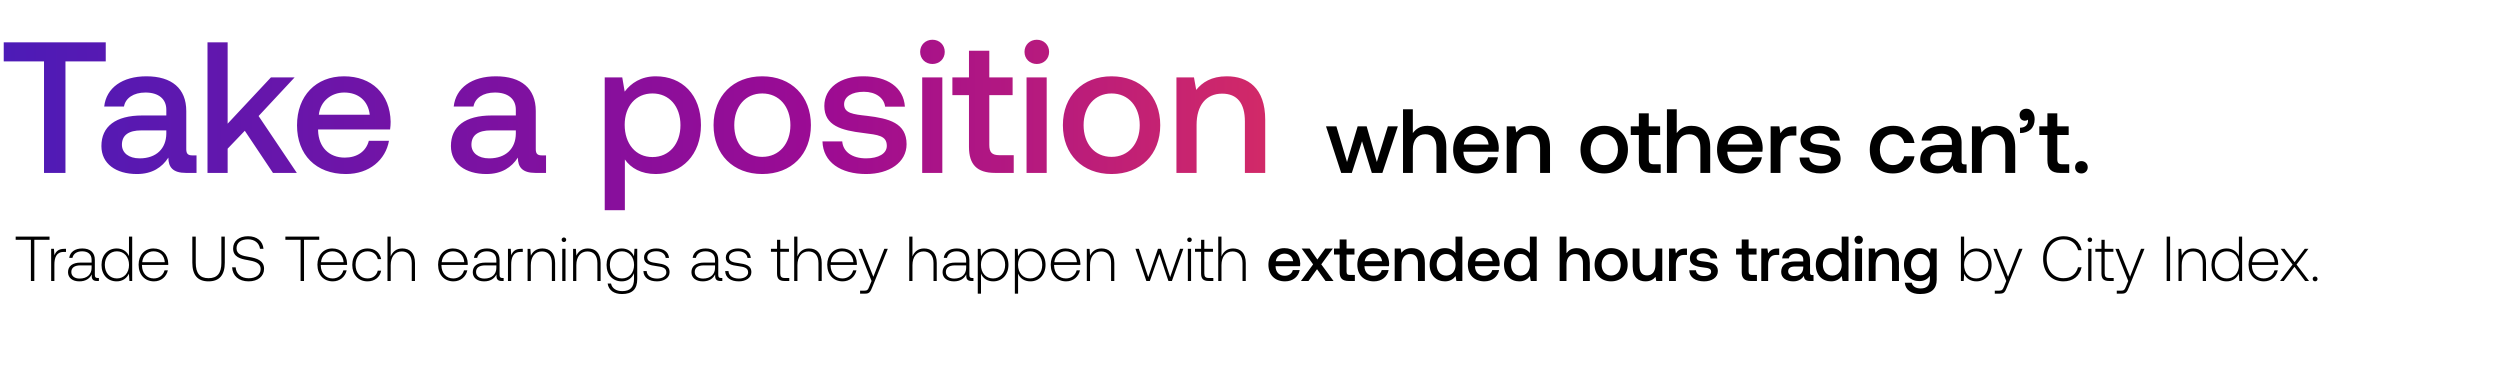
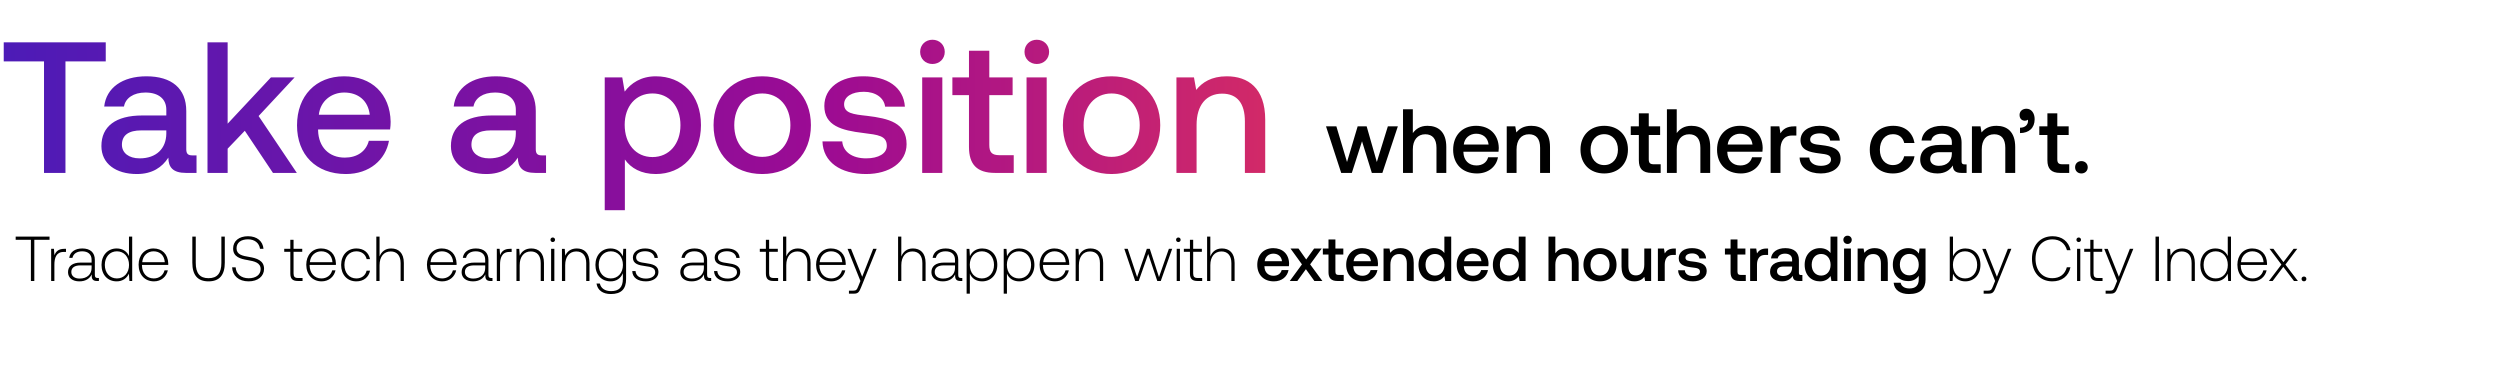
<svg xmlns="http://www.w3.org/2000/svg" width="347" height="54" viewBox="0 0 347 54" fill="none">
-   <path d="M2.176 33.28h2.112V39h.475v-5.72h2.112v-.44H2.176v.44zm6.745 1.258c-.827 0-1.179.396-1.364.89l-.07-.89H7.1V39h.449v-2.262c0-.906.237-1.768 1.284-1.768h.326v-.432h-.238zm4.639 4.048c-.264 0-.396-.088-.396-.43v-2.078c0-1.02-.625-1.592-1.743-1.592-1.02 0-1.698.492-1.812 1.302h.448c.115-.546.59-.906 1.347-.906.836 0 1.311.44 1.311 1.179v.387h-1.514c-1.144 0-1.76.493-1.76 1.329 0 .792.625 1.276 1.576 1.276.906 0 1.443-.414 1.716-.968v.158c-.018.528.202.757.73.757h.264v-.414h-.167zm-.845-1.39c0 .854-.607 1.47-1.663 1.47-.713 0-1.153-.361-1.153-.916 0-.59.44-.915 1.267-.915h1.549v.361zm5.187-1.654c-.273-.634-.872-1.056-1.707-1.056-1.224 0-2.104.932-2.104 2.279 0 1.408.88 2.288 2.104 2.288.835 0 1.416-.449 1.698-1.074l.07 1.021h.387v-6.16h-.448v2.702zm-1.672 3.106c-.995 0-1.681-.774-1.681-1.883 0-1.1.686-1.883 1.68-1.883.995 0 1.681.783 1.681 1.892 0 1.1-.686 1.874-1.68 1.874zm5.147.405c.977 0 1.725-.634 1.919-1.531h-.458c-.176.695-.765 1.126-1.496 1.126-.994 0-1.62-.757-1.637-1.795v-.08h3.644c0-.061.008-.131.008-.184-.044-1.329-.862-2.103-2.059-2.103-1.223 0-2.06.932-2.06 2.252 0 1.4.872 2.315 2.14 2.315zm-1.636-2.658c.07-.906.747-1.513 1.566-1.513.871 0 1.496.536 1.566 1.513H19.74zm6.954.062c0 1.716.73 2.596 2.244 2.596 1.523 0 2.262-.88 2.262-2.596V32.84h-.475v3.643c0 1.417-.546 2.13-1.787 2.13-1.223 0-1.768-.713-1.768-2.13V32.84h-.476v3.617zm5.522.651c.061 1.162.906 1.945 2.288 1.945 1.293 0 2.147-.704 2.147-1.743 0-1.17-1.039-1.47-2.06-1.645-.941-.159-1.76-.317-1.76-1.197 0-.8.625-1.25 1.593-1.25.924 0 1.558.52 1.664 1.32h.483c-.088-1.056-.888-1.75-2.147-1.75-1.25 0-2.068.66-2.068 1.706 0 1.17 1.004 1.435 1.99 1.602.967.167 1.83.36 1.83 1.258 0 .792-.67 1.268-1.664 1.268-1.038 0-1.742-.599-1.804-1.514h-.492zm7.393-3.828h2.112V39h.476v-5.72h2.112v-.44h-4.7v.44zm6.586 5.773c.977 0 1.725-.634 1.919-1.531h-.458c-.176.695-.766 1.126-1.496 1.126-.995 0-1.62-.757-1.637-1.795v-.08h3.643c0-.061.01-.131.01-.184-.045-1.329-.863-2.103-2.06-2.103-1.223 0-2.06.932-2.06 2.252 0 1.4.872 2.315 2.14 2.315zm-1.637-2.658c.07-.906.748-1.513 1.567-1.513.87 0 1.496.536 1.566 1.513H44.56zm6.449 2.658c1.012 0 1.725-.581 1.9-1.487h-.474c-.15.66-.687 1.082-1.426 1.082-.977 0-1.654-.766-1.654-1.874 0-1.11.668-1.892 1.654-1.892.748 0 1.276.422 1.434 1.09h.467c-.185-.923-.88-1.486-1.892-1.486-1.259 0-2.121.932-2.121 2.288 0 1.372.854 2.279 2.112 2.279zm4.832-4.567c-.836 0-1.355.466-1.61 1.108V32.84h-.449V39h.449v-2.2c0-1.162.59-1.9 1.54-1.9.853 0 1.381.562 1.381 1.618V39h.45v-2.5c0-1.407-.749-2.014-1.76-2.014zm7.105 4.567c.977 0 1.725-.634 1.919-1.531h-.458c-.176.695-.766 1.126-1.496 1.126-.994 0-1.62-.757-1.637-1.795v-.08h3.643c0-.061.01-.131.01-.184-.045-1.329-.863-2.103-2.06-2.103-1.223 0-2.06.932-2.06 2.252 0 1.4.872 2.315 2.14 2.315zm-1.636-2.658c.07-.906.748-1.513 1.566-1.513.871 0 1.496.536 1.566 1.513h-3.133zm8.428 2.191c-.264 0-.396-.088-.396-.43v-2.078c0-1.02-.625-1.592-1.742-1.592-1.021 0-1.699.492-1.813 1.302h.449c.114-.546.59-.906 1.346-.906.836 0 1.311.44 1.311 1.179v.387H67.38c-1.144 0-1.76.493-1.76 1.329 0 .792.625 1.276 1.575 1.276.906 0 1.443-.414 1.716-.968v.158c-.018.528.202.757.73.757h.264v-.414h-.167zm-.845-1.39c0 .854-.607 1.47-1.663 1.47-.713 0-1.153-.361-1.153-.916 0-.59.44-.915 1.268-.915h1.548v.361zm3.434-2.658c-.827 0-1.179.396-1.364.89l-.07-.89h-.387V39h.448v-2.262c0-.906.238-1.768 1.285-1.768h.326v-.432h-.238zm2.962-.052c-.818 0-1.346.422-1.602 1.003l-.07-.95h-.387V39h.449v-2.2c0-1.162.59-1.9 1.54-1.9.862 0 1.381.562 1.381 1.618V39h.449v-2.5c0-1.407-.748-2.014-1.76-2.014zm2.982-.89a.31.31 0 00.317-.316.31.31 0 00-.317-.317.31.31 0 00-.317.317c0 .185.141.317.317.317zM78.041 39h.45v-4.462h-.45V39zm3.563-4.514c-.818 0-1.346.422-1.601 1.003l-.07-.95h-.388V39h.449v-2.2c0-1.162.59-1.9 1.54-1.9.862 0 1.382.562 1.382 1.618V39h.448v-2.5c0-1.407-.748-2.014-1.76-2.014zm6.388 1.09c-.273-.66-.871-1.09-1.698-1.09-1.224 0-2.103.924-2.103 2.279 0 1.408.88 2.288 2.103 2.288.836 0 1.425-.44 1.707-1.135v.792c0 1.188-.563 1.698-1.637 1.698-.836 0-1.417-.378-1.558-1.056h-.466c.14.95.906 1.46 1.989 1.46 1.443 0 2.12-.686 2.12-2.085v-4.189h-.386l-.07 1.039zm-1.663 3.072c-.994 0-1.68-.774-1.68-1.883s.686-1.883 1.68-1.883c.994 0 1.68.774 1.68 1.892 0 1.1-.686 1.874-1.68 1.874zm2.974-1.02c.035.923.783 1.425 1.9 1.425.96 0 1.734-.484 1.734-1.276 0-.942-.827-1.127-1.786-1.259-.695-.096-1.311-.176-1.311-.8 0-.51.501-.845 1.258-.845.713 0 1.223.343 1.302.924h.458c-.08-.871-.792-1.311-1.76-1.311-.994-.01-1.707.501-1.707 1.267 0 .897.827 1.065 1.742 1.188.748.105 1.356.202 1.356.862 0 .528-.555.863-1.285.863-.854 0-1.408-.396-1.444-1.039h-.457zm10.787.958c-.264 0-.396-.088-.396-.43v-2.078c0-1.02-.624-1.592-1.742-1.592-1.02 0-1.698.492-1.813 1.302h.449c.114-.546.59-.906 1.346-.906.836 0 1.312.44 1.312 1.179v.387h-1.514c-1.144 0-1.76.493-1.76 1.329 0 .792.625 1.276 1.575 1.276.907 0 1.443-.414 1.716-.968v.158c-.017.528.203.757.73.757h.265v-.414h-.168zm-.844-1.39c0 .854-.608 1.47-1.664 1.47-.712 0-1.152-.361-1.152-.916 0-.59.44-.915 1.267-.915h1.549v.361zm1.409.431c.035.924.783 1.426 1.901 1.426.959 0 1.734-.484 1.734-1.276 0-.942-.828-1.127-1.787-1.259-.695-.096-1.311-.176-1.311-.8 0-.51.502-.845 1.258-.845.713 0 1.224.343 1.303.924h.457c-.079-.871-.792-1.311-1.76-1.311-.994-.01-1.707.501-1.707 1.267 0 .897.827 1.065 1.743 1.188.748.105 1.355.202 1.355.862 0 .528-.555.863-1.285.863-.854 0-1.408-.396-1.443-1.039h-.458zm7.197.335c0 .712.291 1.038 1.047 1.038h.652v-.414h-.616c-.467 0-.634-.176-.634-.633v-3.001h1.206v-.414h-1.206v-1.25h-.449v1.25h-.845v.414h.845v3.01zm4.441-3.476c-.836 0-1.356.466-1.611 1.108V32.84h-.449V39h.449v-2.2c0-1.162.59-1.9 1.54-1.9.854 0 1.382.562 1.382 1.618V39h.449v-2.5c0-1.407-.748-2.014-1.76-2.014zm4.664 4.567c.977 0 1.725-.634 1.918-1.531h-.457c-.176.695-.766 1.126-1.496 1.126-.995 0-1.619-.757-1.637-1.795v-.08h3.643c0-.061.009-.131.009-.184-.044-1.329-.862-2.103-2.059-2.103-1.223 0-2.059.932-2.059 2.252 0 1.4.871 2.315 2.138 2.315zm-1.637-2.658c.071-.906.748-1.513 1.567-1.513.871 0 1.496.536 1.566 1.513h-3.133zM120.973 39l-.291.722c-.202.492-.281.624-.739.624h-.563v.414h.686c.599 0 .739-.229 1.021-.933l2.138-5.289h-.484l-1.522 3.881-1.549-3.88h-.484L120.973 39zm7.287-4.514c-.836 0-1.355.466-1.611 1.108V32.84h-.448V39h.448v-2.2c0-1.162.59-1.9 1.54-1.9.854 0 1.382.562 1.382 1.618V39h.449v-2.5c0-1.407-.748-2.014-1.76-2.014zm6.687 4.1c-.264 0-.396-.088-.396-.43v-2.078c0-1.02-.625-1.592-1.743-1.592-1.021 0-1.698.492-1.813 1.302h.449c.115-.546.59-.906 1.347-.906.836 0 1.311.44 1.311 1.179v.387h-1.514c-1.144 0-1.76.493-1.76 1.329 0 .792.625 1.276 1.575 1.276.907 0 1.444-.414 1.716-.968v.158c-.017.528.203.757.731.757h.264v-.414h-.167zm-.845-1.39c0 .854-.607 1.47-1.663 1.47-.713 0-1.153-.361-1.153-.916 0-.59.44-.915 1.267-.915h1.549v.361zm3.768-2.71c-.836 0-1.417.448-1.698 1.073l-.071-1.02h-.387v6.221h.449v-2.79c.255.652.862 1.083 1.707 1.083 1.223 0 2.103-.933 2.103-2.288 0-1.4-.88-2.28-2.103-2.28zm-.035 4.162c-.995 0-1.681-.774-1.681-1.892 0-1.091.686-1.874 1.681-1.874.994 0 1.681.783 1.681 1.883 0 1.109-.687 1.883-1.681 1.883zm5.183-4.162c-.836 0-1.417.448-1.699 1.073l-.07-1.02h-.387v6.221h.448v-2.79c.256.652.863 1.083 1.708 1.083 1.223 0 2.103-.933 2.103-2.288 0-1.4-.88-2.28-2.103-2.28zm-.036 4.162c-.994 0-1.68-.774-1.68-1.892 0-1.091.686-1.874 1.68-1.874.995 0 1.681.783 1.681 1.883 0 1.109-.686 1.883-1.681 1.883zm4.998.405c.977 0 1.725-.634 1.919-1.531h-.458c-.176.695-.765 1.126-1.496 1.126-.994 0-1.619-.757-1.637-1.795v-.08h3.644c0-.061.008-.131.008-.184-.044-1.329-.862-2.103-2.059-2.103-1.223 0-2.059.932-2.059 2.252 0 1.4.871 2.315 2.138 2.315zm-1.636-2.658c.07-.906.748-1.513 1.566-1.513.871 0 1.496.536 1.566 1.513h-3.132zm6.563-1.91c-.819 0-1.347.423-1.602 1.004l-.07-.95h-.387V39h.448v-2.2c0-1.162.59-1.9 1.54-1.9.863 0 1.382.562 1.382 1.618V39h.449v-2.5c0-1.407-.748-2.014-1.76-2.014zM159.114 39h.484l1.32-3.749L162.177 39h.484l1.584-4.462h-.458l-1.373 3.925-1.276-3.925h-.413l-1.347 3.925-1.302-3.925h-.475L159.114 39zm5.987-5.403a.31.31 0 00.317-.317.31.31 0 00-.317-.317.31.31 0 00-.316.317c0 .185.14.317.316.317zM164.873 39h.448v-4.462h-.448V39zm1.838-1.038c0 .712.29 1.038 1.047 1.038h.651v-.414h-.616c-.466 0-.633-.176-.633-.633v-3.001h1.205v-.414h-1.205v-1.25h-.449v1.25h-.845v.414h.845v3.01zm4.44-3.476c-.836 0-1.355.466-1.61 1.108V32.84h-.449V39h.449v-2.2c0-1.162.589-1.9 1.54-1.9.853 0 1.381.562 1.381 1.618V39h.449v-2.5c0-1.407-.748-2.014-1.76-2.014zm7.211 4.567c1.117 0 1.874-.678 2.033-1.567h-.951c-.132.502-.554.792-1.135.792-.748 0-1.232-.501-1.258-1.267v-.061h3.396c.018-.124.027-.247.027-.361-.027-1.32-.898-2.147-2.2-2.147-1.329 0-2.218.924-2.218 2.314 0 1.382.889 2.297 2.306 2.297zm-1.276-2.799c.07-.642.589-1.047 1.197-1.047.66 0 1.126.379 1.205 1.047h-2.402zM180.57 39h1.047l1.188-1.637L183.984 39h1.109l-1.699-2.306 1.602-2.2h-1.047l-1.1 1.523-1.074-1.523h-1.109l1.593 2.2L180.57 39zm5.372-1.223c0 .818.37 1.223 1.232 1.223h.88v-.836h-.669c-.361 0-.484-.132-.484-.484v-2.35h1.1v-.836h-1.1v-1.258h-.959v1.258h-.783v.836h.783v2.447zm4.76 1.276c1.118 0 1.875-.678 2.033-1.567h-.95c-.132.502-.555.792-1.135.792-.748 0-1.232-.501-1.259-1.267v-.061h3.397a2.52 2.52 0 00.026-.361c-.026-1.32-.897-2.147-2.2-2.147-1.328 0-2.217.924-2.217 2.314 0 1.382.889 2.297 2.305 2.297zm-1.276-2.799c.071-.642.59-1.047 1.197-1.047.66 0 1.127.379 1.206 1.047h-2.403zm6.533-1.812c-.731 0-1.162.29-1.443.642l-.106-.59h-.827V39h.95v-2.27c0-.916.449-1.47 1.206-1.47.713 0 1.073.458 1.073 1.311V39h.96v-2.508c0-1.505-.819-2.05-1.813-2.05zm6.066.677c-.291-.396-.775-.677-1.461-.677-1.223 0-2.13.915-2.13 2.305 0 1.443.907 2.306 2.13 2.306.713 0 1.179-.335 1.47-.73l.114.677h.827v-6.16h-.95v2.28zm-1.303 3.133c-.792 0-1.311-.616-1.311-1.505 0-.88.519-1.496 1.311-1.496.792 0 1.312.616 1.312 1.514 0 .871-.52 1.487-1.312 1.487zm5.32.8c1.118 0 1.875-.677 2.033-1.566h-.95c-.132.502-.555.792-1.135.792-.748 0-1.232-.501-1.259-1.267v-.061h3.397a2.52 2.52 0 00.026-.361c-.026-1.32-.897-2.147-2.2-2.147-1.328 0-2.217.924-2.217 2.314 0 1.382.889 2.297 2.305 2.297zm-1.276-2.798c.071-.642.59-1.047 1.197-1.047.66 0 1.127.379 1.206 1.047h-2.403zm7.58-1.135c-.291-.396-.775-.677-1.461-.677-1.223 0-2.13.915-2.13 2.305 0 1.443.907 2.306 2.13 2.306.713 0 1.179-.335 1.47-.73l.114.677h.827v-6.16h-.95v2.28zm-1.303 3.133c-.792 0-1.311-.616-1.311-1.505 0-.88.519-1.496 1.311-1.496.792 0 1.312.616 1.312 1.514 0 .871-.52 1.487-1.312 1.487zm7.801-3.81c-.704 0-1.135.316-1.417.704V32.84h-.95V39h.95v-2.28c0-.906.458-1.46 1.206-1.46.704 0 1.082.458 1.082 1.311V39h.95v-2.508c0-1.505-.818-2.05-1.821-2.05zm4.781 4.61c1.373 0 2.297-.923 2.297-2.305 0-1.373-.924-2.305-2.297-2.305-1.373 0-2.297.932-2.297 2.305 0 1.382.924 2.306 2.297 2.306zm0-.809c-.801 0-1.32-.625-1.32-1.496s.519-1.496 1.32-1.496 1.329.625 1.329 1.496-.528 1.496-1.329 1.496zm6.15-1.496c0 .933-.44 1.479-1.162 1.479-.695 0-1.047-.45-1.047-1.33v-2.402h-.95v2.508c0 1.54.818 2.05 1.777 2.05.695 0 1.109-.28 1.391-.624l.105.572h.836v-4.506h-.95v2.253zm4.166-2.253c-.739 0-1.1.3-1.329.678l-.105-.678h-.845V39h.95v-2.262c0-.695.273-1.355 1.118-1.355h.422v-.889h-.211zm.526 3.019c.027.977.854 1.54 2.06 1.54 1.091 0 1.909-.546 1.909-1.408 0-1.003-.836-1.215-1.865-1.338-.652-.07-1.083-.123-1.083-.545 0-.361.37-.59.933-.59.563 0 .95.29 1.003.704h.933c-.062-.924-.845-1.434-1.954-1.434-1.082-.01-1.848.545-1.848 1.399 0 .933.81 1.153 1.84 1.276.695.088 1.108.123 1.108.607 0 .36-.387.59-.976.59-.687 0-1.092-.335-1.127-.801h-.933zm7.283.264c0 .818.369 1.223 1.232 1.223h.88v-.836h-.669c-.361 0-.484-.132-.484-.484v-2.35h1.1v-.836h-1.1v-1.258h-.959v1.258h-.783v.836h.783v2.447zm4.996-3.283c-.74 0-1.1.3-1.329.678l-.106-.678h-.845V39h.951v-2.262c0-.695.273-1.355 1.117-1.355h.423v-.889h-.211zm4.778 3.679c-.194 0-.291-.062-.291-.29v-1.805c0-1.064-.686-1.636-1.883-1.636-1.135 0-1.892.545-1.989 1.425h.933c.071-.396.449-.66 1.012-.66.625 0 .986.308.986.81v.273h-1.135c-1.259 0-1.928.519-1.928 1.443 0 .836.687 1.32 1.672 1.32.731 0 1.188-.317 1.488-.775 0 .45.211.722.827.722h.501v-.827h-.193zm-1.232-1.021c-.009.695-.467 1.162-1.259 1.162-.519 0-.836-.264-.836-.643 0-.457.326-.677.916-.677h1.179v.158zm5.332-2.033c-.29-.396-.774-.677-1.461-.677-1.223 0-2.129.915-2.129 2.305 0 1.443.906 2.306 2.129 2.306.713 0 1.179-.335 1.47-.73l.114.677h.827v-6.16h-.95v2.28zm-1.302 3.133c-.792 0-1.312-.616-1.312-1.505 0-.88.52-1.496 1.312-1.496s1.311.616 1.311 1.514c0 .871-.519 1.487-1.311 1.487zm3.665-4.391a.562.562 0 00.581-.572.562.562 0 00-.581-.572.563.563 0 00-.581.572c0 .334.256.572.581.572zM257.503 39h.951v-4.506h-.951V39zm4.258-4.558c-.73 0-1.161.29-1.443.642l-.106-.59h-.827V39h.951v-2.27c0-.916.448-1.47 1.205-1.47.713 0 1.074.458 1.074 1.311V39h.959v-2.508c0-1.505-.818-2.05-1.813-2.05zm6.118.756c-.29-.448-.774-.756-1.478-.756-1.224 0-2.13.906-2.13 2.288 0 1.434.906 2.288 2.13 2.288.704 0 1.17-.29 1.469-.74v.502c0 .862-.466 1.258-1.293 1.258-.669 0-1.109-.29-1.224-.792h-.968c.088 1.012.924 1.567 2.121 1.567 1.619 0 2.306-.775 2.306-1.998v-4.32h-.827l-.106.703zm-1.32 3.019c-.792 0-1.311-.607-1.311-1.487 0-.872.519-1.488 1.311-1.488.792 0 1.311.616 1.311 1.505 0 .863-.519 1.47-1.311 1.47zm7.771-3.731c-.836 0-1.426.457-1.707 1.09V32.84h-.449V39h.387l.071-1.012c.264.642.862 1.065 1.698 1.065 1.223 0 2.103-.933 2.103-2.288 0-1.4-.88-2.28-2.103-2.28zm-.035 4.162c-.995 0-1.681-.774-1.681-1.892 0-1.091.686-1.874 1.681-1.874.994 0 1.681.783 1.681 1.883 0 1.109-.687 1.883-1.681 1.883zm4.175.352l-.29.722c-.202.492-.282.624-.739.624h-.563v.414h.686c.598 0 .739-.229 1.021-.933l2.138-5.289h-.484l-1.522 3.881-1.549-3.88h-.484L278.47 39zm7.939.053c1.32 0 2.253-.713 2.517-1.954h-.502c-.264.986-.977 1.514-2.024 1.514-1.426 0-2.323-1.118-2.323-2.693s.915-2.693 2.341-2.693c1.029 0 1.751.537 2.024 1.505h.501c-.273-1.232-1.205-1.945-2.499-1.945-1.734 0-2.86 1.285-2.86 3.133 0 1.866 1.1 3.133 2.825 3.133zm3.663-5.456a.31.31 0 00.316-.317.31.31 0 00-.316-.317.31.31 0 00-.317.317.31.31 0 00.317.317zM289.843 39h.449v-4.462h-.449V39zm1.838-1.038c0 .712.291 1.038 1.047 1.038h.652v-.414h-.616c-.467 0-.634-.176-.634-.633v-3.001h1.206v-.414h-1.206v-1.25h-.449v1.25h-.845v.414h.845v3.01zM295.4 39l-.29.722c-.203.492-.282.624-.74.624h-.563v.414h.687c.598 0 .739-.229 1.02-.933l2.139-5.289h-.484l-1.523 3.881-1.548-3.88h-.484L295.4 39zm5.334 0h.475v-6.16h-.475V39zm3.698-4.514c-.819 0-1.347.422-1.602 1.003l-.07-.95h-.387V39h.448v-2.2c0-1.162.59-1.9 1.54-1.9.863 0 1.382.562 1.382 1.618V39h.449v-2.5c0-1.407-.748-2.014-1.76-2.014zm6.327 1.056c-.272-.634-.871-1.056-1.707-1.056-1.223 0-2.103.932-2.103 2.279 0 1.408.88 2.288 2.103 2.288.836 0 1.417-.449 1.699-1.074l.07 1.021h.387v-6.16h-.449v2.702zm-1.672 3.106c-.994 0-1.68-.774-1.68-1.883 0-1.1.686-1.883 1.68-1.883.995 0 1.681.783 1.681 1.892 0 1.1-.686 1.874-1.681 1.874zm5.148.405c.977 0 1.725-.634 1.919-1.531h-.458c-.176.695-.766 1.126-1.496 1.126-.994 0-1.619-.757-1.637-1.795v-.08h3.643c0-.061.009-.131.009-.184-.044-1.329-.862-2.103-2.059-2.103-1.223 0-2.059.932-2.059 2.252 0 1.4.871 2.315 2.138 2.315zm-1.637-2.658c.071-.906.748-1.513 1.567-1.513.871 0 1.496.536 1.566 1.513h-3.133zM316.472 39h.52l1.478-1.962L319.948 39h.546l-1.734-2.28 1.646-2.182h-.51l-1.408 1.848-1.391-1.848h-.537l1.646 2.183L316.472 39zm4.531-.29c0 .202.14.334.334.334a.318.318 0 00.334-.334c0-.203-.14-.326-.334-.326s-.334.123-.334.326zM186.158 24h1.477l1.413-4.392L190.411 24h1.464l2.146-6.462h-1.388l-1.528 4.947-1.413-4.947h-1.25l-1.476 4.947-1.477-4.947h-1.439L186.158 24zm11.975-6.538c-1.009 0-1.628.455-2.032 1.01v-3.307h-1.363V24h1.363v-3.269c0-1.3.657-2.095 1.729-2.095 1.01 0 1.553.657 1.553 1.88V24h1.363v-3.597c0-2.158-1.174-2.94-2.613-2.94zm6.87 6.614c1.603 0 2.688-.972 2.915-2.247h-1.363c-.189.72-.795 1.136-1.628 1.136-1.073 0-1.767-.72-1.805-1.817v-.089h4.872a3.74 3.74 0 00.038-.517c-.038-1.893-1.287-3.08-3.155-3.08-1.906 0-3.181 1.326-3.181 3.32 0 1.981 1.275 3.294 3.307 3.294zm-1.83-4.014c.101-.921.846-1.502 1.716-1.502.947 0 1.616.543 1.729 1.502h-3.445zm9.368-2.6c-1.047 0-1.666.417-2.069.922l-.152-.846h-1.186V24h1.363v-3.256c0-1.313.644-2.108 1.729-2.108 1.022 0 1.54.657 1.54 1.88V24h1.375v-3.597c0-2.158-1.173-2.94-2.6-2.94zm10.123 6.614c1.969 0 3.294-1.326 3.294-3.307 0-1.969-1.325-3.306-3.294-3.306s-3.294 1.337-3.294 3.306c0 1.982 1.325 3.307 3.294 3.307zm0-1.161c-1.148 0-1.893-.896-1.893-2.146s.745-2.145 1.893-2.145c1.149 0 1.906.896 1.906 2.145 0 1.25-.757 2.146-1.906 2.146zm4.808-.67c0 1.174.53 1.755 1.767 1.755h1.262v-1.199h-.959c-.518 0-.694-.19-.694-.694v-3.37h1.577v-1.199h-1.577v-1.805h-1.376v1.805h-1.123v1.2h1.123v3.508zm7.291-4.783c-1.01 0-1.628.455-2.032 1.01v-3.307h-1.363V24h1.363v-3.269c0-1.3.656-2.095 1.729-2.095 1.01 0 1.552.657 1.552 1.88V24h1.363v-3.597c0-2.158-1.173-2.94-2.612-2.94zm6.87 6.614c1.602 0 2.688-.972 2.915-2.247h-1.363c-.189.72-.795 1.136-1.628 1.136-1.073 0-1.767-.72-1.805-1.817v-.089h4.872a3.74 3.74 0 00.038-.517c-.038-1.893-1.288-3.08-3.156-3.08-1.905 0-3.18 1.326-3.18 3.32 0 1.981 1.275 3.294 3.307 3.294zm-1.83-4.014c.101-.921.845-1.502 1.716-1.502.947 0 1.615.543 1.729 1.502h-3.445zm9.229-2.524c-1.06 0-1.577.43-1.905.972l-.152-.972h-1.212V24h1.364v-3.244c0-.997.391-1.943 1.602-1.943h.606v-1.275h-.303zm.755 4.33c.038 1.4 1.224 2.208 2.953 2.208 1.565 0 2.739-.783 2.739-2.02 0-1.438-1.199-1.741-2.675-1.918-.934-.1-1.553-.177-1.553-.782 0-.518.53-.846 1.338-.846s1.363.416 1.439 1.01h1.338c-.089-1.325-1.212-2.058-2.802-2.058-1.553-.012-2.651.783-2.651 2.007 0 1.338 1.162 1.653 2.638 1.83.997.126 1.59.177 1.59.871 0 .517-.555.846-1.401.846-.984 0-1.565-.48-1.615-1.149h-1.338zm12.943 2.208c1.654 0 2.752-.922 3.004-2.386h-1.439c-.164.745-.719 1.225-1.552 1.225-1.098 0-1.817-.871-1.817-2.133 0-1.275.719-2.158 1.817-2.158.846 0 1.388.466 1.565 1.224h1.426c-.265-1.464-1.3-2.386-2.966-2.386-1.956 0-3.243 1.326-3.243 3.32 0 2.019 1.249 3.294 3.205 3.294zm9.954-1.262c-.278 0-.417-.089-.417-.417V19.81c0-1.527-.984-2.348-2.7-2.348-1.628 0-2.714.783-2.853 2.045h1.338c.101-.568.644-.947 1.452-.947.896 0 1.413.442 1.413 1.162v.39h-1.628c-1.805 0-2.764.745-2.764 2.07 0 1.2.984 1.894 2.398 1.894 1.047 0 1.704-.455 2.133-1.11 0 .643.303 1.034 1.186 1.034h.72v-1.186h-.278zm-1.767-1.464c-.013.997-.669 1.666-1.805 1.666-.744 0-1.199-.379-1.199-.922 0-.656.467-.972 1.313-.972h1.691v.228zm6.195-3.888c-1.048 0-1.666.417-2.07.922l-.152-.846h-1.186V24h1.363v-3.256c0-1.313.644-2.108 1.729-2.108 1.022 0 1.54.657 1.54 1.88V24h1.375v-3.597c0-2.158-1.173-2.94-2.599-2.94zm4.162-2.372c-.581 0-.959.378-.959.858 0 .53.328.808.744.808a.69.69 0 00.417-.14c.013.064.013.114.013.178 0 .441-.316.933-1.111.933v.745c1.249-.013 2.032-.707 2.032-1.93 0-.821-.442-1.452-1.136-1.452zm2.905 7.156c0 1.173.53 1.754 1.767 1.754h1.262v-1.199h-.959c-.518 0-.695-.19-.695-.694v-3.37h1.578v-1.199h-1.578v-1.805h-1.375v1.805h-1.123v1.2h1.123v3.508zm3.844.972c0 .504.366.858.87.858.505 0 .884-.354.884-.858 0-.505-.379-.859-.884-.859-.504 0-.87.354-.87.858z" fill="#000" />
+   <path d="M2.176 33.28h2.112V39h.475v-5.72h2.112v-.44H2.176v.44zm6.745 1.258c-.827 0-1.179.396-1.364.89l-.07-.89H7.1V39h.449v-2.262c0-.906.237-1.768 1.284-1.768h.326v-.432h-.238zm4.639 4.048c-.264 0-.396-.088-.396-.43v-2.078c0-1.02-.625-1.592-1.743-1.592-1.02 0-1.698.492-1.812 1.302h.448c.115-.546.59-.906 1.347-.906.836 0 1.311.44 1.311 1.179v.387h-1.514c-1.144 0-1.76.493-1.76 1.329 0 .792.625 1.276 1.576 1.276.906 0 1.443-.414 1.716-.968v.158c-.018.528.202.757.73.757h.264v-.414h-.167zm-.845-1.39c0 .854-.607 1.47-1.663 1.47-.713 0-1.153-.361-1.153-.916 0-.59.44-.915 1.267-.915h1.549v.361zm5.187-1.654c-.273-.634-.872-1.056-1.707-1.056-1.224 0-2.104.932-2.104 2.279 0 1.408.88 2.288 2.104 2.288.835 0 1.416-.449 1.698-1.074l.07 1.021h.387v-6.16h-.448v2.702zm-1.672 3.106c-.995 0-1.681-.774-1.681-1.883 0-1.1.686-1.883 1.68-1.883.995 0 1.681.783 1.681 1.892 0 1.1-.686 1.874-1.68 1.874zm5.147.405c.977 0 1.725-.634 1.919-1.531h-.458c-.176.695-.765 1.126-1.496 1.126-.994 0-1.62-.757-1.637-1.795v-.08h3.644c0-.061.008-.131.008-.184-.044-1.329-.862-2.103-2.059-2.103-1.223 0-2.06.932-2.06 2.252 0 1.4.872 2.315 2.14 2.315zm-1.636-2.658c.07-.906.747-1.513 1.566-1.513.871 0 1.496.536 1.566 1.513H19.74zm6.954.062c0 1.716.73 2.596 2.244 2.596 1.523 0 2.262-.88 2.262-2.596V32.84h-.475v3.643c0 1.417-.546 2.13-1.787 2.13-1.223 0-1.768-.713-1.768-2.13V32.84h-.476v3.617zm5.522.651c.061 1.162.906 1.945 2.288 1.945 1.293 0 2.147-.704 2.147-1.743 0-1.17-1.039-1.47-2.06-1.645-.941-.159-1.76-.317-1.76-1.197 0-.8.625-1.25 1.593-1.25.924 0 1.558.52 1.664 1.32h.483c-.088-1.056-.888-1.75-2.147-1.75-1.25 0-2.068.66-2.068 1.706 0 1.17 1.004 1.435 1.99 1.602.967.167 1.83.36 1.83 1.258 0 .792-.67 1.268-1.664 1.268-1.038 0-1.742-.599-1.804-1.514h-.492zm8.08.854c0 .712.29 1.038 1.047 1.038h.651v-.414h-.616c-.466 0-.633-.176-.633-.633v-3.001h1.205v-.414h-1.205v-1.25h-.45v1.25h-.844v.414h.845v3.01zm4.352 1.09c.977 0 1.725-.633 1.919-1.53h-.458c-.176.695-.766 1.126-1.496 1.126-.994 0-1.62-.757-1.637-1.795v-.08h3.643c0-.061.01-.131.01-.184-.045-1.329-.863-2.103-2.06-2.103-1.223 0-2.06.932-2.06 2.252 0 1.4.872 2.315 2.14 2.315zm-1.637-2.657c.07-.906.748-1.513 1.567-1.513.871 0 1.496.536 1.566 1.513h-3.133zm6.45 2.658c1.011 0 1.724-.581 1.9-1.487h-.475c-.15.66-.687 1.082-1.426 1.082-.977 0-1.654-.766-1.654-1.874 0-1.11.668-1.892 1.654-1.892.748 0 1.276.422 1.434 1.09h.467c-.185-.923-.88-1.486-1.892-1.486-1.258 0-2.12.932-2.12 2.288 0 1.372.853 2.279 2.111 2.279zm4.831-4.567c-.836 0-1.355.466-1.61 1.108V32.84h-.449V39h.449v-2.2c0-1.162.59-1.9 1.54-1.9.854 0 1.382.562 1.382 1.618V39h.448v-2.5c0-1.407-.748-2.014-1.76-2.014zm7.105 4.567c.977 0 1.725-.634 1.919-1.531h-.458c-.176.695-.765 1.126-1.496 1.126-.994 0-1.619-.757-1.637-1.795v-.08h3.644c0-.061.008-.131.008-.184-.044-1.329-.862-2.103-2.059-2.103-1.223 0-2.059.932-2.059 2.252 0 1.4.871 2.315 2.138 2.315zm-1.636-2.658c.07-.906.748-1.513 1.566-1.513.871 0 1.496.536 1.566 1.513h-3.132zm8.428 2.191c-.264 0-.396-.088-.396-.43v-2.078c0-1.02-.624-1.592-1.742-1.592-1.02 0-1.699.492-1.813 1.302h.449c.114-.546.59-.906 1.346-.906.836 0 1.311.44 1.311 1.179v.387h-1.513c-1.144 0-1.76.493-1.76 1.329 0 .792.625 1.276 1.575 1.276.906 0 1.443-.414 1.716-.968v.158c-.017.528.203.757.73.757h.264v-.414h-.167zm-.844-1.39c0 .854-.608 1.47-1.664 1.47-.713 0-1.153-.361-1.153-.916 0-.59.44-.915 1.268-.915h1.549v.361zm3.433-2.658c-.827 0-1.179.396-1.364.89l-.07-.89h-.387V39h.448v-2.262c0-.906.238-1.768 1.285-1.768h.326v-.432h-.238zm2.962-.052c-.818 0-1.346.422-1.602 1.003l-.07-.95h-.387V39h.449v-2.2c0-1.162.59-1.9 1.54-1.9.862 0 1.381.562 1.381 1.618V39h.45v-2.5c0-1.407-.749-2.014-1.76-2.014zm2.982-.89a.31.31 0 00.317-.316.31.31 0 00-.317-.317.31.31 0 00-.317.317c0 .185.141.317.317.317zM76.494 39h.45v-4.462h-.45V39zm3.564-4.514c-.819 0-1.347.422-1.602 1.003l-.07-.95h-.388V39h.45v-2.2c0-1.162.589-1.9 1.54-1.9.862 0 1.38.562 1.38 1.618V39h.45v-2.5c0-1.407-.748-2.014-1.76-2.014zm6.387 1.09c-.273-.66-.871-1.09-1.698-1.09-1.223 0-2.103.924-2.103 2.279 0 1.408.88 2.288 2.103 2.288.836 0 1.425-.44 1.707-1.135v.792c0 1.188-.563 1.698-1.637 1.698-.836 0-1.417-.378-1.557-1.056h-.467c.141.95.907 1.46 1.989 1.46 1.443 0 2.12-.686 2.12-2.085v-4.189h-.386l-.07 1.039zm-1.663 3.072c-.994 0-1.68-.774-1.68-1.883s.686-1.883 1.68-1.883c.994 0 1.68.774 1.68 1.892 0 1.1-.686 1.874-1.68 1.874zm2.974-1.02c.035.923.783 1.425 1.9 1.425.96 0 1.734-.484 1.734-1.276 0-.942-.827-1.127-1.786-1.259-.695-.096-1.311-.176-1.311-.8 0-.51.501-.845 1.258-.845.713 0 1.224.343 1.303.924h.457c-.079-.871-.792-1.311-1.76-1.311-.994-.01-1.707.501-1.707 1.267 0 .897.827 1.065 1.743 1.188.748.105 1.355.202 1.355.862 0 .528-.555.863-1.285.863-.854 0-1.408-.396-1.443-1.039h-.458zm10.787.958c-.264 0-.396-.088-.396-.43v-2.078c0-1.02-.624-1.592-1.742-1.592-1.02 0-1.698.492-1.813 1.302h.449c.114-.546.59-.906 1.346-.906.836 0 1.312.44 1.312 1.179v.387h-1.514c-1.144 0-1.76.493-1.76 1.329 0 .792.625 1.276 1.575 1.276.907 0 1.443-.414 1.716-.968v.158c-.017.528.203.757.73.757h.265v-.414h-.168zm-.844-1.39c0 .854-.608 1.47-1.664 1.47-.712 0-1.152-.361-1.152-.916 0-.59.44-.915 1.267-.915h1.549v.361zm1.41.431c.035.924.783 1.426 1.9 1.426.959 0 1.734-.484 1.734-1.276 0-.942-.827-1.127-1.787-1.259-.695-.096-1.31-.176-1.31-.8 0-.51.501-.845 1.258-.845.712 0 1.223.343 1.302.924h.458c-.08-.871-.792-1.311-1.76-1.311-.995-.01-1.708.501-1.708 1.267 0 .897.828 1.065 1.743 1.188.748.105 1.355.202 1.355.862 0 .528-.554.863-1.285.863-.853 0-1.408-.396-1.443-1.039h-.458zm7.196.335c0 .712.291 1.038 1.048 1.038h.651v-.414h-.616c-.467 0-.634-.176-.634-.633v-3.001h1.206v-.414h-1.206v-1.25h-.449v1.25h-.844v.414h.844v3.01zm4.441-3.476c-.836 0-1.355.466-1.611 1.108V32.84h-.448V39h.448v-2.2c0-1.162.59-1.9 1.54-1.9.854 0 1.382.562 1.382 1.618V39h.449v-2.5c0-1.407-.748-2.014-1.76-2.014zm4.664 4.567c.977 0 1.725-.634 1.919-1.531h-.458c-.176.695-.766 1.126-1.496 1.126-.994 0-1.619-.757-1.637-1.795v-.08h3.643c0-.061.009-.131.009-.184-.044-1.329-.862-2.103-2.059-2.103-1.223 0-2.059.932-2.059 2.252 0 1.4.871 2.315 2.138 2.315zm-1.637-2.658c.071-.906.748-1.513 1.567-1.513.871 0 1.496.536 1.566 1.513h-3.133zM119.426 39l-.291.722c-.202.492-.281.624-.739.624h-.563v.414h.686c.599 0 .74-.229 1.021-.933l2.139-5.289h-.484l-1.523 3.881-1.549-3.88h-.484L119.426 39zm7.287-4.514c-.836 0-1.355.466-1.61 1.108V32.84h-.449V39h.449v-2.2c0-1.162.589-1.9 1.54-1.9.853 0 1.381.562 1.381 1.618V39h.449v-2.5c0-1.407-.748-2.014-1.76-2.014zm6.687 4.1c-.264 0-.396-.088-.396-.43v-2.078c0-1.02-.625-1.592-1.743-1.592-1.021 0-1.698.492-1.813 1.302h.449c.115-.546.59-.906 1.347-.906.836 0 1.311.44 1.311 1.179v.387h-1.514c-1.144 0-1.76.493-1.76 1.329 0 .792.625 1.276 1.575 1.276.907 0 1.444-.414 1.716-.968v.158c-.017.528.203.757.731.757h.264v-.414h-.167zm-.845-1.39c0 .854-.607 1.47-1.663 1.47-.713 0-1.153-.361-1.153-.916 0-.59.44-.915 1.267-.915h1.549v.361zm3.768-2.71c-.836 0-1.417.448-1.698 1.073l-.071-1.02h-.387v6.221h.449v-2.79c.255.652.862 1.083 1.707 1.083 1.223 0 2.103-.933 2.103-2.288 0-1.4-.88-2.28-2.103-2.28zm-.035 4.162c-.995 0-1.681-.774-1.681-1.892 0-1.091.686-1.874 1.681-1.874.994 0 1.681.783 1.681 1.883 0 1.109-.687 1.883-1.681 1.883zm5.183-4.162c-.836 0-1.417.448-1.699 1.073l-.07-1.02h-.387v6.221h.449v-2.79c.255.652.862 1.083 1.707 1.083 1.223 0 2.103-.933 2.103-2.288 0-1.4-.88-2.28-2.103-2.28zm-.035 4.162c-.995 0-1.681-.774-1.681-1.892 0-1.091.686-1.874 1.681-1.874.994 0 1.68.783 1.68 1.883 0 1.109-.686 1.883-1.68 1.883zm4.998.405c.976 0 1.724-.634 1.918-1.531h-.458c-.176.695-.765 1.126-1.496 1.126-.994 0-1.619-.757-1.636-1.795v-.08h3.643c0-.061.009-.131.009-.184-.044-1.329-.863-2.103-2.06-2.103-1.223 0-2.059.932-2.059 2.252 0 1.4.871 2.315 2.139 2.315zm-1.637-2.658c.07-.906.748-1.513 1.566-1.513.871 0 1.496.536 1.567 1.513h-3.133zm6.563-1.91c-.819 0-1.347.423-1.602 1.004l-.07-.95h-.387V39h.448v-2.2c0-1.162.59-1.9 1.54-1.9.863 0 1.382.562 1.382 1.618V39h.449v-2.5c0-1.407-.748-2.014-1.76-2.014zM157.567 39h.484l1.32-3.749L160.63 39h.484l1.584-4.462h-.458l-1.373 3.925-1.276-3.925h-.413l-1.347 3.925-1.302-3.925h-.475L157.567 39zm5.987-5.403a.31.31 0 00.317-.317.31.31 0 00-.317-.317.31.31 0 00-.316.317c0 .185.14.317.316.317zM163.326 39h.448v-4.462h-.448V39zm1.838-1.038c0 .712.29 1.038 1.047 1.038h.651v-.414h-.616c-.466 0-.633-.176-.633-.633v-3.001h1.205v-.414h-1.205v-1.25h-.449v1.25h-.845v.414h.845v3.01zm4.44-3.476c-.836 0-1.355.466-1.61 1.108V32.84h-.449V39h.449v-2.2c0-1.162.59-1.9 1.54-1.9.854 0 1.382.562 1.382 1.618V39h.448v-2.5c0-1.407-.748-2.014-1.76-2.014zm7.211 4.567c1.118 0 1.874-.678 2.033-1.567h-.951c-.132.502-.554.792-1.135.792-.748 0-1.232-.501-1.258-1.267v-.061h3.397c.017-.124.026-.247.026-.361-.026-1.32-.898-2.147-2.2-2.147-1.329 0-2.218.924-2.218 2.314 0 1.382.889 2.297 2.306 2.297zm-1.276-2.799c.07-.642.59-1.047 1.197-1.047.66 0 1.126.379 1.205 1.047h-2.402zM179.023 39h1.047l1.188-1.637L182.437 39h1.109l-1.699-2.306 1.602-2.2h-1.047l-1.1 1.523-1.074-1.523h-1.109l1.593 2.2L179.023 39zm5.372-1.223c0 .818.37 1.223 1.232 1.223h.88v-.836h-.669c-.36 0-.484-.132-.484-.484v-2.35h1.1v-.836h-1.1v-1.258h-.959v1.258h-.783v.836h.783v2.447zm4.761 1.276c1.117 0 1.874-.678 2.032-1.567h-.95c-.132.502-.554.792-1.135.792-.748 0-1.232-.501-1.259-1.267v-.061h3.397c.018-.124.027-.247.027-.361-.027-1.32-.898-2.147-2.2-2.147-1.329 0-2.218.924-2.218 2.314 0 1.382.889 2.297 2.306 2.297zm-1.276-2.799c.07-.642.589-1.047 1.196-1.047.66 0 1.127.379 1.206 1.047h-2.402zm6.532-1.812c-.73 0-1.162.29-1.443.642l-.106-.59h-.827V39h.95v-2.27c0-.916.449-1.47 1.206-1.47.713 0 1.074.458 1.074 1.311V39h.959v-2.508c0-1.505-.819-2.05-1.813-2.05zm6.066.677c-.291-.396-.775-.677-1.461-.677-1.223 0-2.13.915-2.13 2.305 0 1.443.907 2.306 2.13 2.306.713 0 1.179-.335 1.47-.73l.114.677h.827v-6.16h-.95v2.28zm-1.303 3.133c-.792 0-1.311-.616-1.311-1.505 0-.88.519-1.496 1.311-1.496.792 0 1.312.616 1.312 1.514 0 .871-.52 1.487-1.312 1.487zm5.32.8c1.118 0 1.875-.677 2.033-1.566h-.95c-.132.502-.555.792-1.135.792-.748 0-1.232-.501-1.259-1.267v-.061h3.397a2.52 2.52 0 00.026-.361c-.026-1.32-.897-2.147-2.2-2.147-1.328 0-2.217.924-2.217 2.314 0 1.382.889 2.297 2.305 2.297zm-1.276-2.798c.071-.642.59-1.047 1.197-1.047.66 0 1.127.379 1.206 1.047h-2.403zm7.58-1.135c-.29-.396-.774-.677-1.461-.677-1.223 0-2.129.915-2.129 2.305 0 1.443.906 2.306 2.129 2.306.713 0 1.179-.335 1.47-.73l.114.677h.827v-6.16h-.95v2.28zm-1.302 3.133c-.792 0-1.312-.616-1.312-1.505 0-.88.52-1.496 1.312-1.496s1.311.616 1.311 1.514c0 .871-.519 1.487-1.311 1.487zm7.8-3.81c-.704 0-1.135.316-1.417.704V32.84h-.95V39h.95v-2.28c0-.906.458-1.46 1.206-1.46.704 0 1.082.458 1.082 1.311V39h.95v-2.508c0-1.505-.818-2.05-1.821-2.05zm4.781 4.61c1.373 0 2.297-.923 2.297-2.305 0-1.373-.924-2.305-2.297-2.305-1.373 0-2.297.932-2.297 2.305 0 1.382.924 2.306 2.297 2.306zm0-.809c-.801 0-1.32-.625-1.32-1.496s.519-1.496 1.32-1.496 1.329.625 1.329 1.496-.528 1.496-1.329 1.496zm6.15-1.496c0 .933-.44 1.479-1.162 1.479-.695 0-1.047-.45-1.047-1.33v-2.402h-.95v2.508c0 1.54.818 2.05 1.777 2.05.695 0 1.109-.28 1.391-.624l.105.572h.836v-4.506h-.95v2.253zm4.166-2.253c-.739 0-1.1.3-1.329.678l-.105-.678h-.845V39h.95v-2.262c0-.695.273-1.355 1.118-1.355h.422v-.889h-.211zm.526 3.019c.027.977.854 1.54 2.06 1.54 1.091 0 1.909-.546 1.909-1.408 0-1.003-.836-1.215-1.865-1.338-.652-.07-1.083-.123-1.083-.545 0-.361.37-.59.933-.59.563 0 .95.29 1.003.704h.933c-.062-.924-.845-1.434-1.954-1.434-1.082-.01-1.848.545-1.848 1.399 0 .933.81 1.153 1.84 1.276.695.088 1.108.123 1.108.607 0 .36-.387.59-.976.59-.687 0-1.092-.335-1.127-.801h-.933zm7.283.264c0 .818.37 1.223 1.232 1.223h.88v-.836h-.669c-.361 0-.484-.132-.484-.484v-2.35h1.1v-.836h-1.1v-1.258h-.959v1.258h-.783v.836h.783v2.447zm4.996-3.283c-.739 0-1.1.3-1.329.678l-.106-.678h-.844V39h.95v-2.262c0-.695.273-1.355 1.118-1.355h.422v-.889h-.211zm4.778 3.679c-.194 0-.29-.062-.29-.29v-1.805c0-1.064-.687-1.636-1.884-1.636-1.135 0-1.892.545-1.988 1.425h.932c.071-.396.449-.66 1.012-.66.625 0 .986.308.986.81v.273h-1.135c-1.259 0-1.927.519-1.927 1.443 0 .836.686 1.32 1.672 1.32.73 0 1.188-.317 1.487-.775 0 .45.211.722.827.722h.502v-.827h-.194zm-1.232-1.021c-.009.695-.466 1.162-1.258 1.162-.52 0-.836-.264-.836-.643 0-.457.325-.677.915-.677h1.179v.158zm5.332-2.033c-.29-.396-.774-.677-1.461-.677-1.223 0-2.129.915-2.129 2.305 0 1.443.906 2.306 2.129 2.306.713 0 1.18-.335 1.47-.73l.114.677h.828v-6.16h-.951v2.28zm-1.302 3.133c-.792 0-1.311-.616-1.311-1.505 0-.88.519-1.496 1.311-1.496.792 0 1.311.616 1.311 1.514 0 .871-.519 1.487-1.311 1.487zm3.665-4.391a.562.562 0 00.581-.572.562.562 0 00-.581-.572.563.563 0 00-.581.572c0 .334.256.572.581.572zM255.956 39h.951v-4.506h-.951V39zm4.258-4.558c-.73 0-1.161.29-1.443.642l-.106-.59h-.827V39h.951v-2.27c0-.916.448-1.47 1.205-1.47.713 0 1.074.458 1.074 1.311V39h.959v-2.508c0-1.505-.818-2.05-1.813-2.05zm6.118.756c-.29-.448-.774-.756-1.478-.756-1.223 0-2.13.906-2.13 2.288 0 1.434.907 2.288 2.13 2.288.704 0 1.17-.29 1.469-.74v.502c0 .862-.466 1.258-1.293 1.258-.669 0-1.109-.29-1.223-.792h-.968c.088 1.012.924 1.567 2.12 1.567 1.62 0 2.306-.775 2.306-1.998v-4.32h-.827l-.106.703zm-1.32 3.019c-.792 0-1.311-.607-1.311-1.487 0-.872.519-1.488 1.311-1.488.792 0 1.311.616 1.311 1.505 0 .863-.519 1.47-1.311 1.47zm7.771-3.731c-.836 0-1.425.457-1.707 1.09V32.84h-.449V39h.387l.071-1.012c.264.642.862 1.065 1.698 1.065 1.223 0 2.103-.933 2.103-2.288 0-1.4-.88-2.28-2.103-2.28zm-.035 4.162c-.994 0-1.681-.774-1.681-1.892 0-1.091.687-1.874 1.681-1.874s1.681.783 1.681 1.883c0 1.109-.687 1.883-1.681 1.883zm4.175.352l-.29.722c-.202.492-.282.624-.739.624h-.563v.414h.686c.598 0 .739-.229 1.021-.933l2.138-5.289h-.484l-1.522 3.881-1.549-3.88h-.484L276.923 39zm7.939.053c1.32 0 2.253-.713 2.517-1.954h-.502c-.264.986-.977 1.514-2.024 1.514-1.426 0-2.323-1.118-2.323-2.693s.915-2.693 2.341-2.693c1.029 0 1.751.537 2.024 1.505h.501c-.273-1.232-1.205-1.945-2.499-1.945-1.734 0-2.86 1.285-2.86 3.133 0 1.866 1.1 3.133 2.825 3.133zm3.663-5.456a.31.31 0 00.317-.317.31.31 0 00-.317-.317.31.31 0 00-.317.317.31.31 0 00.317.317zM288.296 39h.449v-4.462h-.449V39zm1.838-1.038c0 .712.291 1.038 1.047 1.038h.652v-.414h-.616c-.467 0-.634-.176-.634-.633v-3.001h1.206v-.414h-1.206v-1.25h-.449v1.25h-.845v.414h.845v3.01zM293.853 39l-.29.722c-.203.492-.282.624-.739.624h-.564v.414h.687c.598 0 .739-.229 1.021-.933l2.138-5.289h-.484L294.1 38.42l-1.549-3.88h-.484L293.853 39zm5.334 0h.475v-6.16h-.475V39zm3.698-4.514c-.819 0-1.347.422-1.602 1.003l-.07-.95h-.387V39h.448v-2.2c0-1.162.59-1.9 1.54-1.9.863 0 1.382.562 1.382 1.618V39h.449v-2.5c0-1.407-.748-2.014-1.76-2.014zm6.328 1.056c-.273-.634-.872-1.056-1.708-1.056-1.223 0-2.103.932-2.103 2.279 0 1.408.88 2.288 2.103 2.288.836 0 1.417-.449 1.699-1.074l.07 1.021h.387v-6.16h-.448v2.702zm-1.672 3.106c-.995 0-1.681-.774-1.681-1.883 0-1.1.686-1.883 1.681-1.883.994 0 1.68.783 1.68 1.892 0 1.1-.686 1.874-1.68 1.874zm5.147.405c.977 0 1.725-.634 1.919-1.531h-.458c-.176.695-.766 1.126-1.496 1.126-.994 0-1.619-.757-1.637-1.795v-.08h3.643c0-.061.009-.131.009-.184-.044-1.329-.862-2.103-2.059-2.103-1.223 0-2.059.932-2.059 2.252 0 1.4.871 2.315 2.138 2.315zm-1.637-2.658c.071-.906.748-1.513 1.567-1.513.871 0 1.496.536 1.566 1.513h-3.133zM314.925 39h.52l1.478-1.962L318.401 39h.546l-1.734-2.28 1.646-2.182h-.51l-1.408 1.848-1.391-1.848h-.537l1.646 2.183L314.925 39zm4.531-.29c0 .202.14.334.334.334a.318.318 0 00.334-.334c0-.203-.14-.326-.334-.326s-.334.123-.334.326zM186.158 24h1.477l1.413-4.392L190.411 24h1.464l2.146-6.462h-1.388l-1.528 4.947-1.413-4.947h-1.25l-1.476 4.947-1.477-4.947h-1.439L186.158 24zm11.975-6.538c-1.009 0-1.628.455-2.032 1.01v-3.307h-1.363V24h1.363v-3.269c0-1.3.657-2.095 1.729-2.095 1.01 0 1.553.657 1.553 1.88V24h1.363v-3.597c0-2.158-1.174-2.94-2.613-2.94zm6.87 6.614c1.603 0 2.688-.972 2.915-2.247h-1.363c-.189.72-.795 1.136-1.628 1.136-1.073 0-1.767-.72-1.805-1.817v-.089h4.872a3.74 3.74 0 00.038-.517c-.038-1.893-1.287-3.08-3.155-3.08-1.906 0-3.181 1.326-3.181 3.32 0 1.981 1.275 3.294 3.307 3.294zm-1.83-4.014c.101-.921.846-1.502 1.716-1.502.947 0 1.616.543 1.729 1.502h-3.445zm9.368-2.6c-1.047 0-1.666.417-2.069.922l-.152-.846h-1.186V24h1.363v-3.256c0-1.313.644-2.108 1.729-2.108 1.022 0 1.54.657 1.54 1.88V24h1.375v-3.597c0-2.158-1.173-2.94-2.6-2.94zm10.123 6.614c1.969 0 3.294-1.326 3.294-3.307 0-1.969-1.325-3.306-3.294-3.306s-3.294 1.337-3.294 3.306c0 1.982 1.325 3.307 3.294 3.307zm0-1.161c-1.148 0-1.893-.896-1.893-2.146s.745-2.145 1.893-2.145c1.149 0 1.906.896 1.906 2.145 0 1.25-.757 2.146-1.906 2.146zm4.808-.67c0 1.174.53 1.755 1.767 1.755h1.262v-1.199h-.959c-.518 0-.694-.19-.694-.694v-3.37h1.577v-1.199h-1.577v-1.805h-1.376v1.805h-1.123v1.2h1.123v3.508zm7.291-4.783c-1.01 0-1.628.455-2.032 1.01v-3.307h-1.363V24h1.363v-3.269c0-1.3.656-2.095 1.729-2.095 1.01 0 1.552.657 1.552 1.88V24h1.363v-3.597c0-2.158-1.173-2.94-2.612-2.94zm6.87 6.614c1.602 0 2.688-.972 2.915-2.247h-1.363c-.189.72-.795 1.136-1.628 1.136-1.073 0-1.767-.72-1.805-1.817v-.089h4.872a3.74 3.74 0 00.038-.517c-.038-1.893-1.288-3.08-3.156-3.08-1.905 0-3.18 1.326-3.18 3.32 0 1.981 1.275 3.294 3.307 3.294zm-1.83-4.014c.101-.921.845-1.502 1.716-1.502.947 0 1.615.543 1.729 1.502h-3.445zm9.229-2.524c-1.06 0-1.577.43-1.905.972l-.152-.972h-1.212V24h1.364v-3.244c0-.997.391-1.943 1.602-1.943h.606v-1.275h-.303zm.755 4.33c.038 1.4 1.224 2.208 2.953 2.208 1.565 0 2.739-.783 2.739-2.02 0-1.438-1.199-1.741-2.675-1.918-.934-.1-1.553-.177-1.553-.782 0-.518.53-.846 1.338-.846s1.363.416 1.439 1.01h1.338c-.089-1.325-1.212-2.058-2.802-2.058-1.553-.012-2.651.783-2.651 2.007 0 1.338 1.162 1.653 2.638 1.83.997.126 1.59.177 1.59.871 0 .517-.555.846-1.401.846-.984 0-1.565-.48-1.615-1.149h-1.338zm12.943 2.208c1.654 0 2.752-.922 3.004-2.386h-1.439c-.164.745-.719 1.225-1.552 1.225-1.098 0-1.817-.871-1.817-2.133 0-1.275.719-2.158 1.817-2.158.846 0 1.388.466 1.565 1.224h1.426c-.265-1.464-1.3-2.386-2.966-2.386-1.956 0-3.243 1.326-3.243 3.32 0 2.019 1.249 3.294 3.205 3.294zm9.954-1.262c-.278 0-.417-.089-.417-.417V19.81c0-1.527-.984-2.348-2.7-2.348-1.628 0-2.714.783-2.853 2.045h1.338c.101-.568.644-.947 1.452-.947.896 0 1.413.442 1.413 1.162v.39h-1.628c-1.805 0-2.764.745-2.764 2.07 0 1.2.984 1.894 2.398 1.894 1.047 0 1.704-.455 2.133-1.11 0 .643.303 1.034 1.186 1.034h.72v-1.186h-.278zm-1.767-1.464c-.013.997-.669 1.666-1.805 1.666-.744 0-1.199-.379-1.199-.922 0-.656.467-.972 1.313-.972h1.691v.228zm6.195-3.888c-1.048 0-1.666.417-2.07.922l-.152-.846h-1.186V24h1.363v-3.256c0-1.313.644-2.108 1.729-2.108 1.022 0 1.54.657 1.54 1.88V24h1.375v-3.597c0-2.158-1.173-2.94-2.599-2.94zm4.162-2.372c-.581 0-.959.378-.959.858 0 .53.328.808.744.808a.69.69 0 00.417-.14c.013.064.013.114.013.178 0 .441-.316.933-1.111.933v.745c1.249-.013 2.032-.707 2.032-1.93 0-.821-.442-1.452-1.136-1.452zm2.905 7.156c0 1.173.53 1.754 1.767 1.754h1.262v-1.199h-.959c-.518 0-.695-.19-.695-.694v-3.37h1.578v-1.199h-1.578v-1.805h-1.375v1.805h-1.123v1.2h1.123v3.508zm3.844.972c0 .504.366.858.87.858.505 0 .884-.354.884-.858 0-.505-.379-.859-.884-.859-.504 0-.87.354-.87.858z" fill="#000" />
  <path d="M.518 8.52h5.591V24h2.977V8.52h5.592V5.88H.518v2.64zm26.19 13.047c-.57 0-.854-.182-.854-.855v-5.306c0-3.133-2.019-4.815-5.54-4.815-3.339 0-5.565 1.605-5.85 4.193h2.744c.207-1.165 1.32-1.941 2.977-1.941 1.838 0 2.9.906 2.9 2.381v.803h-3.34c-3.702 0-5.67 1.527-5.67 4.245 0 2.46 2.02 3.883 4.92 3.883 2.148 0 3.494-.932 4.374-2.278 0 1.32.621 2.123 2.433 2.123h1.476v-2.433h-.57zm-3.624-3.003c-.026 2.045-1.372 3.417-3.701 3.417-1.528 0-2.46-.777-2.46-1.89 0-1.346.958-1.993 2.693-1.993h3.468v.466zM28.801 24h2.796v-3.365l2.381-2.485L37.887 24H41.2l-5.306-7.895 4.996-5.359h-3.288l-6.005 6.42V5.879H28.8V24zm19.208.155c3.288 0 5.514-1.993 5.98-4.608h-2.796c-.388 1.476-1.63 2.33-3.339 2.33-2.2 0-3.624-1.475-3.702-3.727v-.182h9.992a7.59 7.59 0 00.078-1.061c-.078-3.883-2.64-6.316-6.471-6.316-3.91 0-6.524 2.718-6.524 6.808 0 4.064 2.615 6.756 6.782 6.756zm-3.753-8.232c.207-1.89 1.734-3.08 3.52-3.08 1.942 0 3.314 1.113 3.547 3.08h-7.067zm30.965 5.644c-.57 0-.855-.182-.855-.855v-5.306c0-3.133-2.019-4.815-5.54-4.815-3.339 0-5.565 1.605-5.85 4.193h2.744c.207-1.165 1.32-1.941 2.977-1.941 1.838 0 2.9.906 2.9 2.381v.803h-3.34c-3.702 0-5.669 1.527-5.669 4.245 0 2.46 2.02 3.883 4.919 3.883 2.148 0 3.494-.932 4.374-2.278 0 1.32.622 2.123 2.434 2.123h1.475v-2.433h-.57zm-3.624-3.003c-.026 2.045-1.372 3.417-3.702 3.417-1.527 0-2.46-.777-2.46-1.89 0-1.346.958-1.993 2.693-1.993h3.469v.466zm19.432-7.973c-2.07 0-3.442.958-4.323 2.122l-.336-1.967h-2.434v18.431h2.796v-7.04c.829 1.19 2.252 2.018 4.297 2.018 3.625 0 6.265-2.692 6.265-6.782 0-4.245-2.64-6.782-6.265-6.782zM90.564 21.8c-2.33 0-3.858-1.838-3.858-4.479 0-2.563 1.528-4.349 3.858-4.349s3.883 1.786 3.883 4.401c0 2.589-1.554 4.427-3.883 4.427zm15.235 2.355c4.038 0 6.756-2.718 6.756-6.782 0-4.038-2.718-6.782-6.756-6.782-4.039 0-6.757 2.744-6.757 6.782 0 4.064 2.718 6.782 6.757 6.782zm0-2.381c-2.356 0-3.883-1.838-3.883-4.401 0-2.563 1.527-4.4 3.883-4.4s3.909 1.837 3.909 4.4c0 2.563-1.553 4.4-3.909 4.4zm8.359-2.149c.078 2.874 2.511 4.53 6.058 4.53 3.209 0 5.617-1.605 5.617-4.142 0-2.95-2.459-3.572-5.488-3.934-1.916-.207-3.184-.363-3.184-1.605 0-1.062 1.087-1.735 2.744-1.735 1.657 0 2.796.854 2.951 2.071h2.744c-.181-2.718-2.485-4.22-5.747-4.22-3.184-.025-5.436 1.606-5.436 4.117 0 2.744 2.381 3.39 5.41 3.753 2.045.26 3.262.363 3.262 1.786 0 1.062-1.139 1.735-2.873 1.735-2.02 0-3.21-.984-3.314-2.356h-2.744zm15.265-10.743c.958 0 1.709-.699 1.709-1.682 0-.984-.751-1.683-1.709-1.683-.958 0-1.708.699-1.708 1.683 0 .983.75 1.682 1.708 1.682zM128 24h2.795V10.746H128V24zm6.494-3.598c0 2.407 1.087 3.598 3.624 3.598h2.588v-2.46h-1.967c-1.061 0-1.424-.387-1.424-1.423v-6.912h3.236v-2.459h-3.236V7.044h-2.821v3.702h-2.304v2.46h2.304v7.196zm9.415-11.52c.958 0 1.708-.699 1.708-1.682 0-.984-.75-1.683-1.708-1.683S142.2 6.216 142.2 7.2c0 .983.751 1.682 1.709 1.682zM142.485 24h2.796V10.746h-2.796V24zm11.801.155c4.038 0 6.756-2.718 6.756-6.782 0-4.038-2.718-6.782-6.756-6.782s-6.757 2.744-6.757 6.782c0 4.064 2.719 6.782 6.757 6.782zm0-2.381c-2.356 0-3.883-1.838-3.883-4.401 0-2.563 1.527-4.4 3.883-4.4s3.909 1.837 3.909 4.4c0 2.563-1.553 4.4-3.909 4.4zM170.28 10.59c-2.149 0-3.417.854-4.246 1.89l-.31-1.735h-2.434V24h2.796v-6.679c0-2.692 1.32-4.323 3.547-4.323 2.096 0 3.158 1.346 3.158 3.857V24h2.821v-7.378c0-4.426-2.407-6.031-5.332-6.031z" fill="url(#paint0_linear_19_18785)" />
  <defs>
    <linearGradient id="paint0_linear_19_18785" x1="228" y1="16" x2="0" y2="16" gradientUnits="userSpaceOnUse">
      <stop stop-color="#FF4343" />
      <stop offset=".5" stop-color="#9C0B93" />
      <stop offset="1" stop-color="#4C1BB7" />
    </linearGradient>
  </defs>
</svg>
